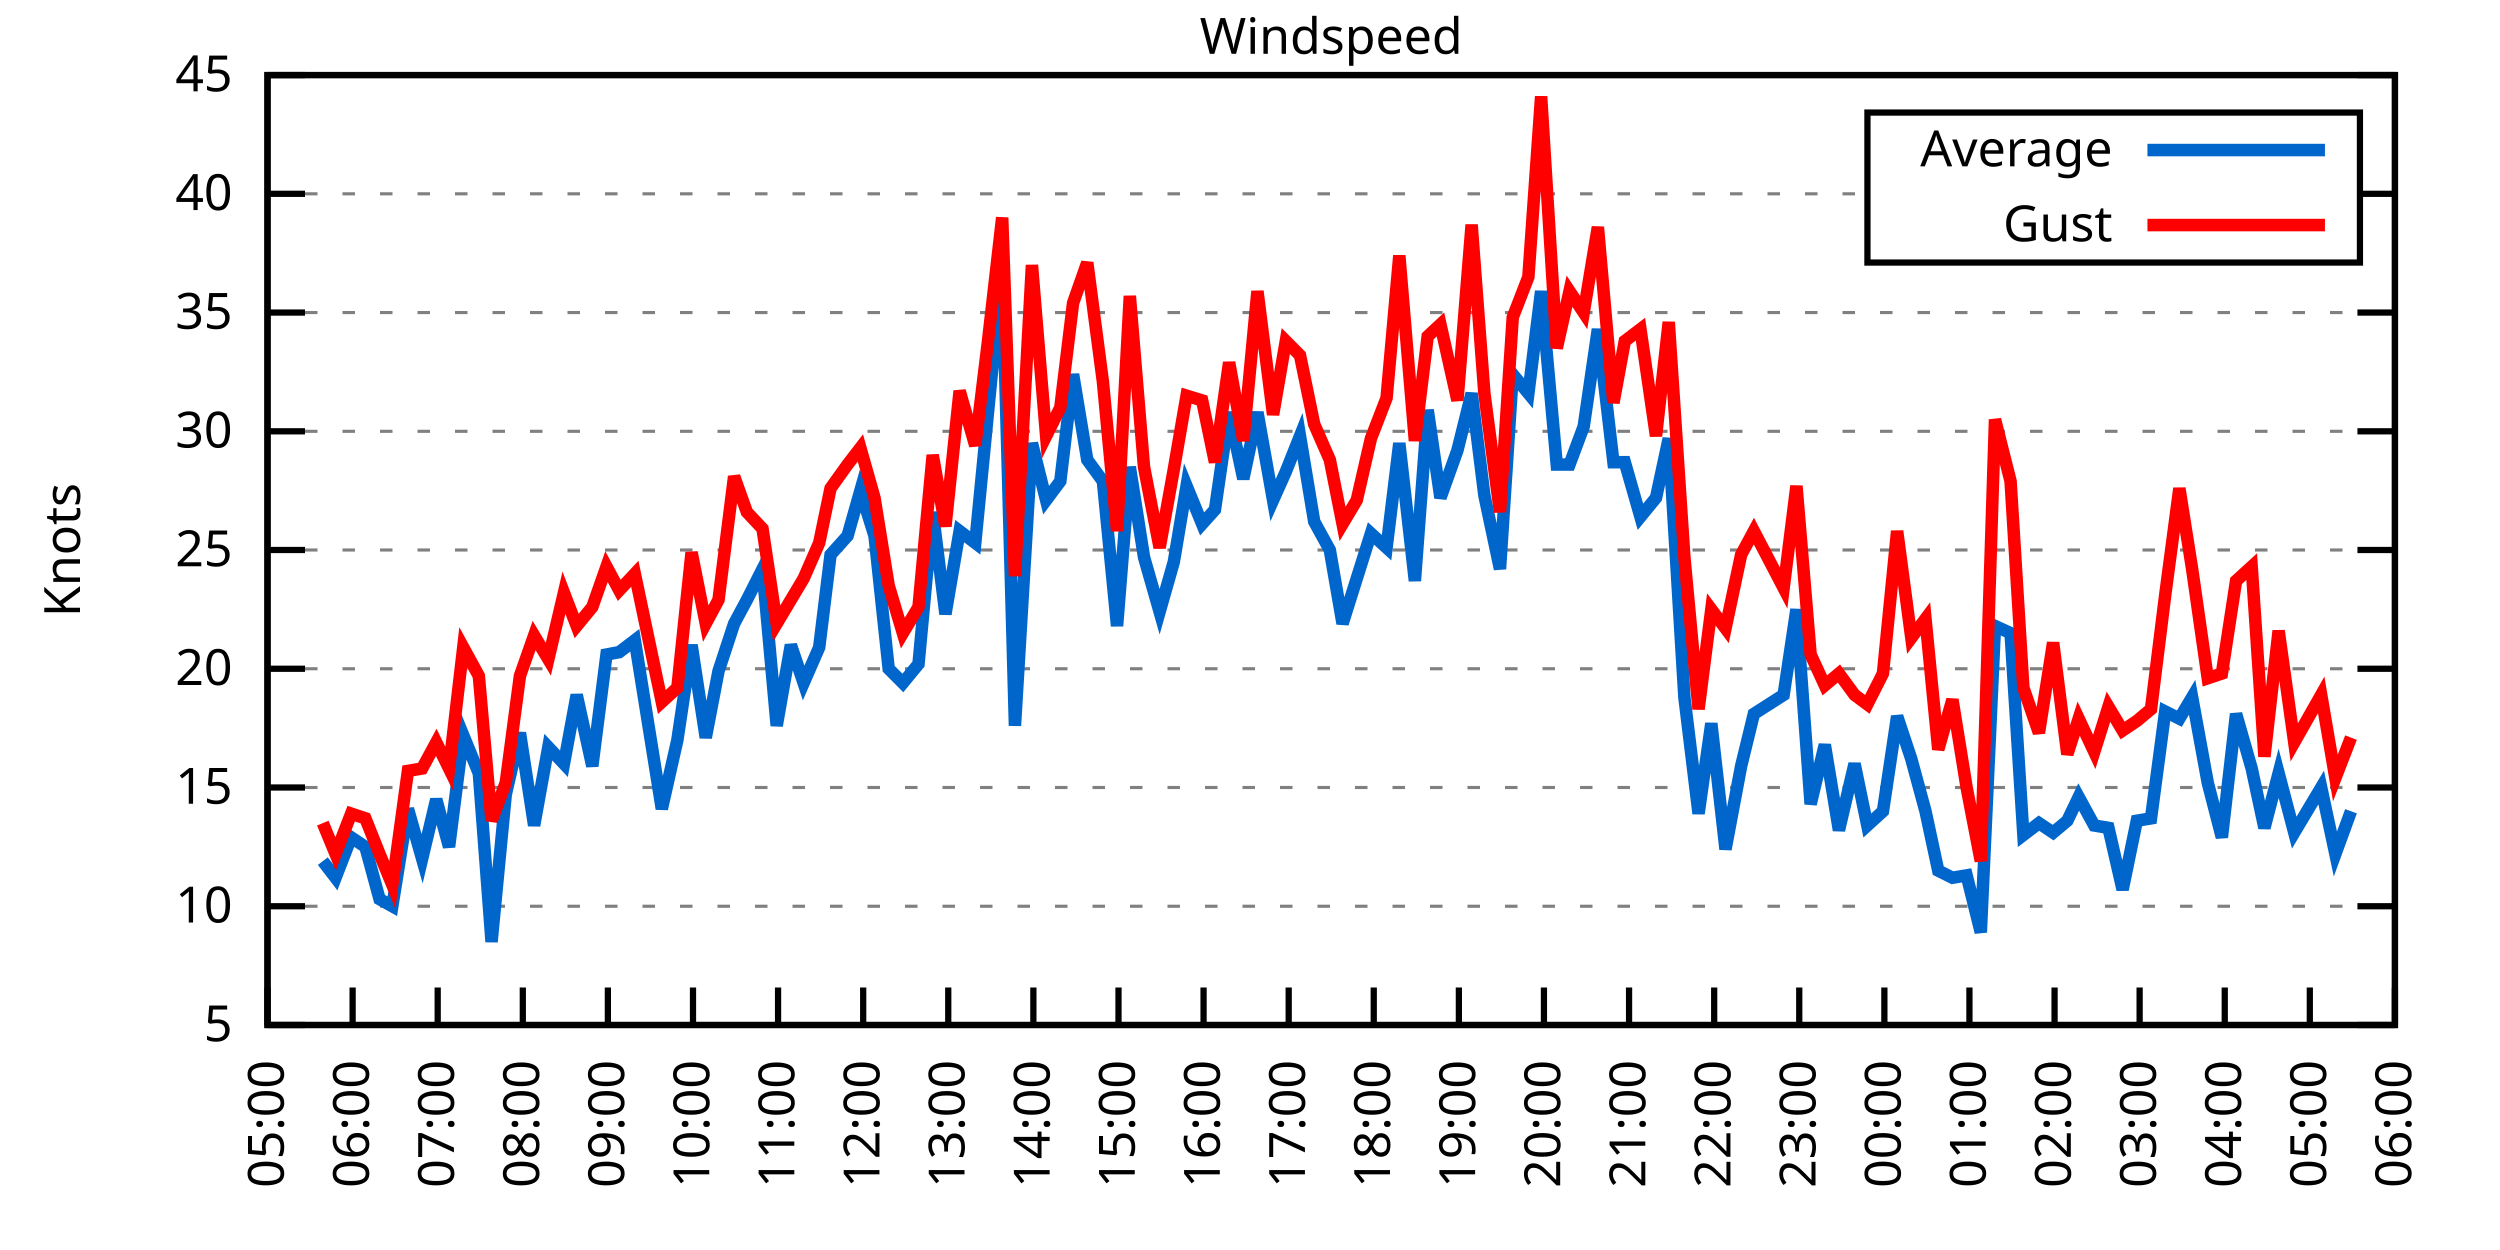
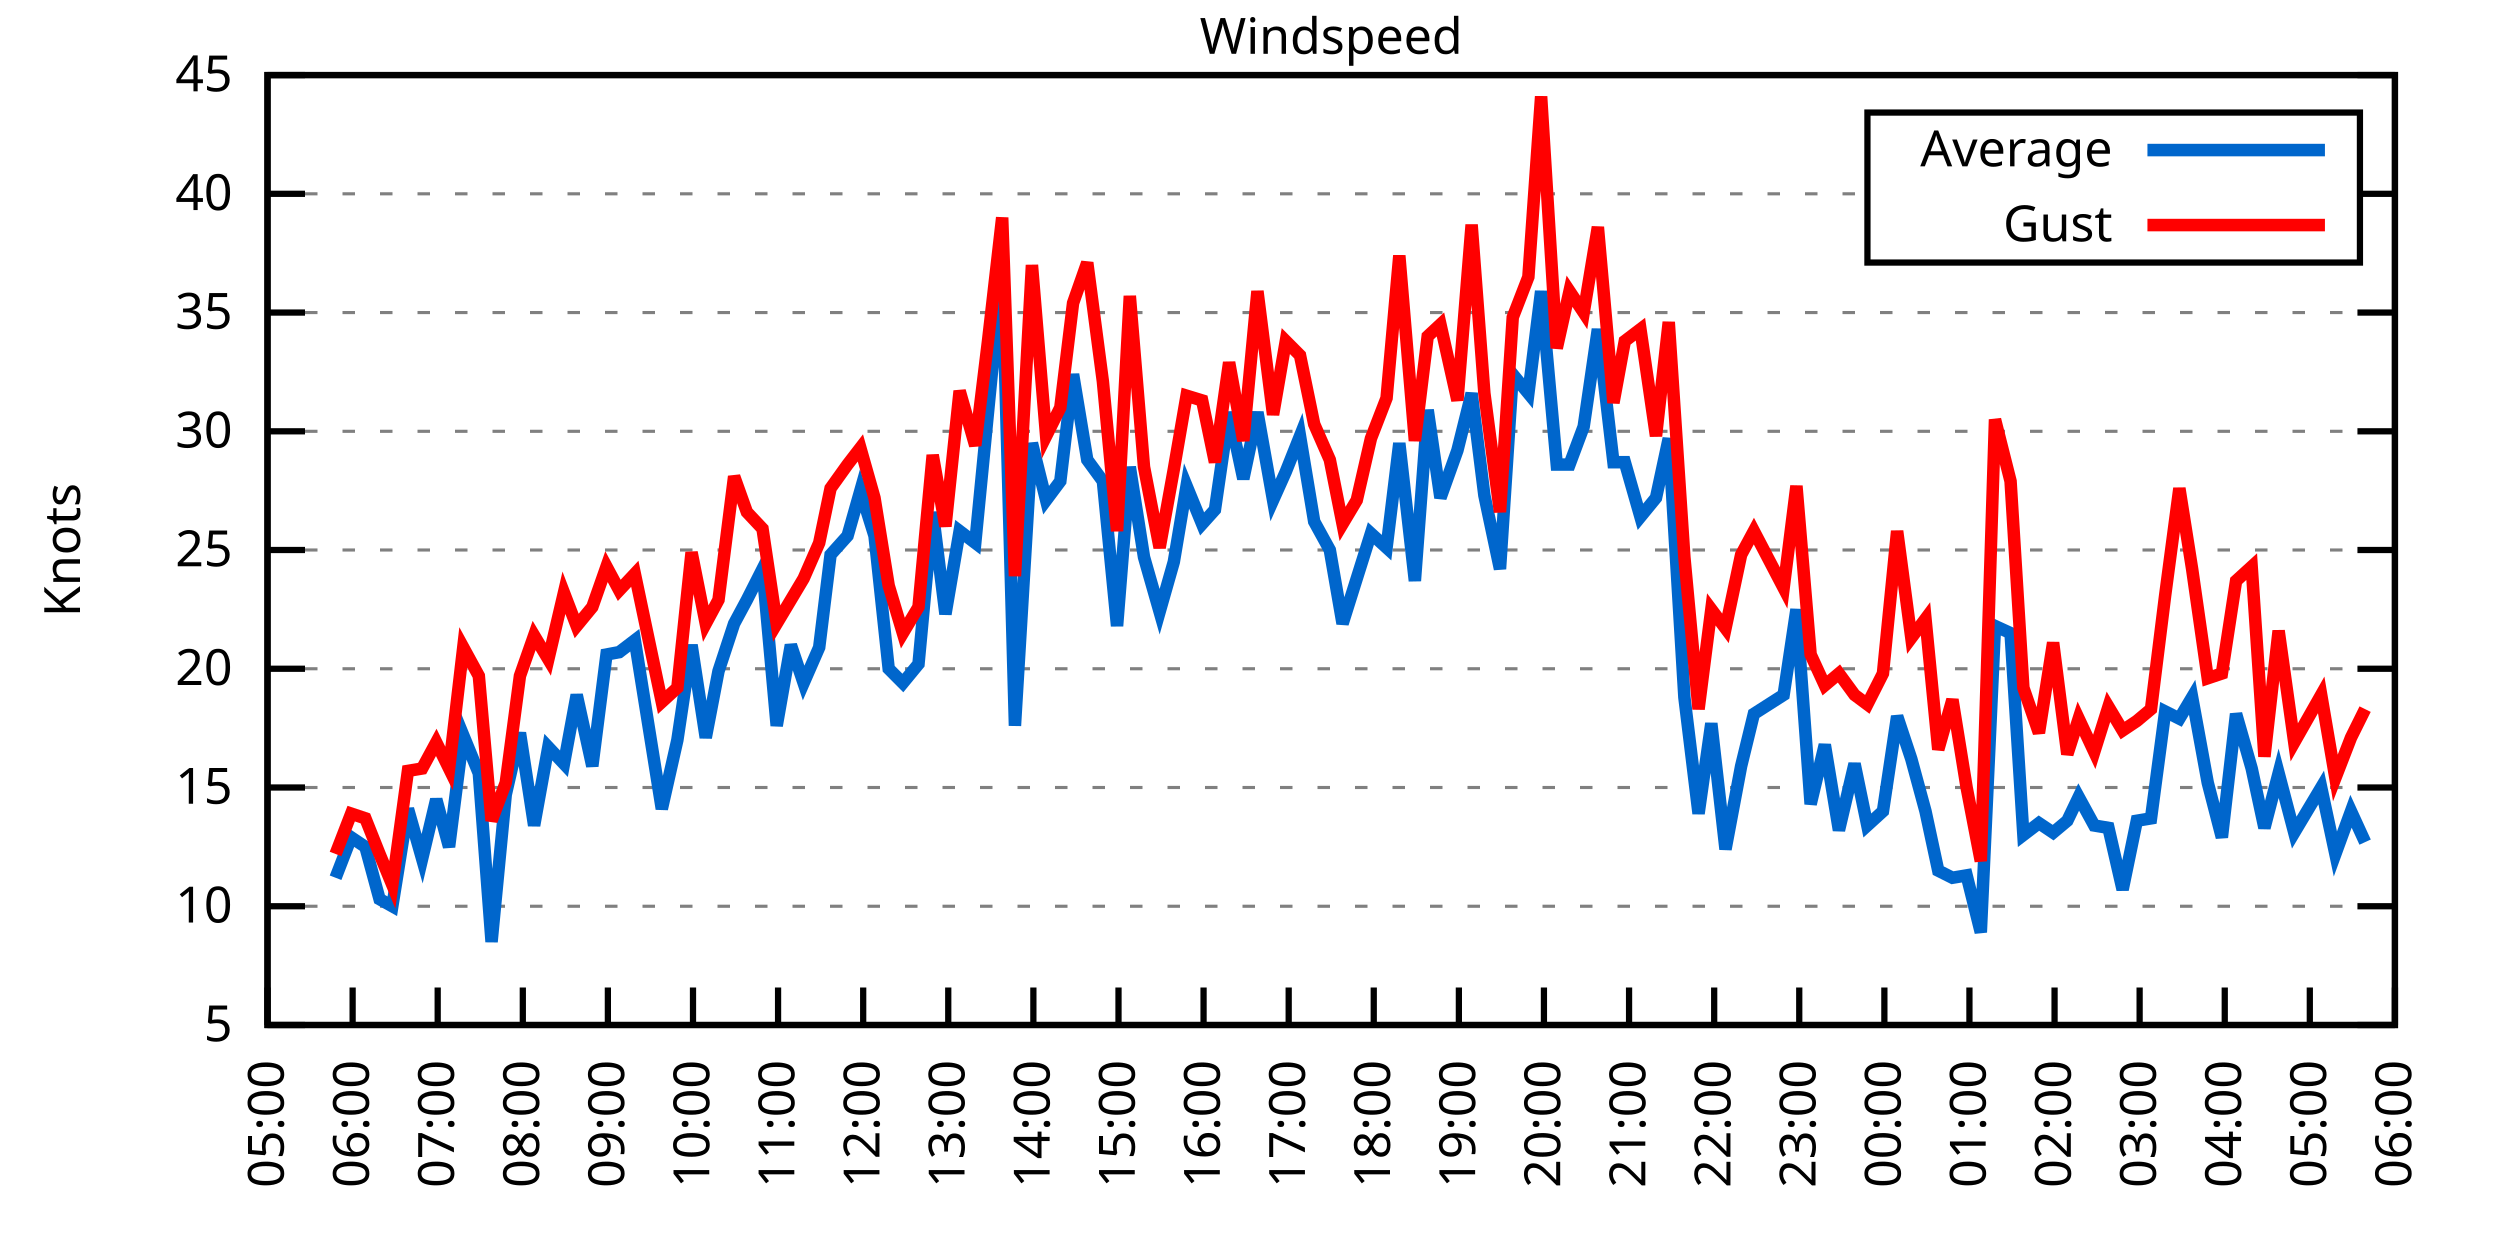
<svg xmlns="http://www.w3.org/2000/svg" xmlns:xlink="http://www.w3.org/1999/xlink" width="400" height="200" viewBox="0 0 400 200">
  <g id="gnuplot_canvas">
    <rect x="0" y="0" width="400" height="200" fill="none" />
    <defs>
      <circle id="gpDot" r="0.5" stroke-width="0.5" stroke="currentColor" />
      <path id="gpPt0" stroke-width="0.333" stroke="currentColor" d="M-1,0 h2 M0,-1 v2" />
      <path id="gpPt1" stroke-width="0.333" stroke="currentColor" d="M-1,-1 L1,1 M1,-1 L-1,1" />
      <path id="gpPt2" stroke-width="0.333" stroke="currentColor" d="M-1,0 L1,0 M0,-1 L0,1 M-1,-1 L1,1 M-1,1 L1,-1" />
      <rect id="gpPt3" stroke-width="0.333" stroke="currentColor" x="-1" y="-1" width="2" height="2" />
      <rect id="gpPt4" stroke-width="0.333" stroke="currentColor" fill="currentColor" x="-1" y="-1" width="2" height="2" />
      <circle id="gpPt5" stroke-width="0.333" stroke="currentColor" cx="0" cy="0" r="1" />
      <use xlink:href="#gpPt5" id="gpPt6" fill="currentColor" stroke="none" />
      <path id="gpPt7" stroke-width="0.333" stroke="currentColor" d="M0,-1.33 L-1.33,0.67 L1.33,0.67 z" />
      <use xlink:href="#gpPt7" id="gpPt8" fill="currentColor" stroke="none" />
      <use xlink:href="#gpPt7" id="gpPt9" stroke="currentColor" transform="rotate(180)" />
      <use xlink:href="#gpPt9" id="gpPt10" fill="currentColor" stroke="none" />
      <use xlink:href="#gpPt3" id="gpPt11" stroke="currentColor" transform="rotate(45)" />
      <use xlink:href="#gpPt11" id="gpPt12" fill="currentColor" stroke="none" />
      <path id="gpPt13" stroke-width="0.333" stroke="currentColor" d="M0,1.330 L1.265,0.411 L0.782,-1.067 L-0.782,-1.076 L-1.265,0.411 z" />
      <use xlink:href="#gpPt13" id="gpPt14" fill="currentColor" stroke="none" />
      <filter id="textbox" filterUnits="objectBoundingBox" x="0" y="0" height="1" width="1">
        <feFlood flood-color="white" flood-opacity="1" result="bgnd" />
        <feComposite in="SourceGraphic" in2="bgnd" operator="atop" />
      </filter>
      <filter id="greybox" filterUnits="objectBoundingBox" x="0" y="0" height="1" width="1">
        <feFlood flood-color="lightgrey" flood-opacity="1" result="grey" />
        <feComposite in="SourceGraphic" in2="grey" operator="atop" />
      </filter>
    </defs>
    <g fill="none" color="white" stroke="currentColor" stroke-width="1.00" stroke-linecap="butt" stroke-linejoin="miter">
</g>
    <g fill="none" color="black" stroke="currentColor" stroke-width="1.00" stroke-linecap="butt" stroke-linejoin="miter">
      <g stroke="none" shape-rendering="crispEdges">
        <polygon fill="rgb(255, 255, 255)" points="42.80,164.00 383.18,164.00 383.18,12.02 42.80,12.02 " />
      </g>
    </g>
    <g fill="none" color="black" stroke="currentColor" stroke-width="1.00" stroke-linecap="butt" stroke-linejoin="miter">
</g>
    <g fill="none" color="black" stroke="black" stroke-width="0.50" stroke-linecap="butt" stroke-linejoin="miter">
</g>
    <g fill="none" color="gray" stroke="currentColor" stroke-width="0.50" stroke-linecap="butt" stroke-linejoin="miter">
      <path stroke="gray" stroke-dasharray="2,4" class="gridline" d="M42.80,164.00 L383.19,164.00  " />
    </g>
    <g fill="none" color="gray" stroke="gray" stroke-width="1.00" stroke-linecap="butt" stroke-linejoin="miter">
</g>
    <g fill="none" color="black" stroke="currentColor" stroke-width="1.00" stroke-linecap="butt" stroke-linejoin="miter">
      <path stroke="black" d="M42.80,164.00 L48.80,164.00 M383.19,164.00 L377.19,164.00  " />
      <g transform="translate(37.20,166.60)" stroke="none" fill="black" font-family="Sans" font-size="8.00" text-anchor="end">
        <text>
          <tspan font-family="Sans"> 5</tspan>
        </text>
      </g>
    </g>
    <g fill="none" color="black" stroke="currentColor" stroke-width="1.00" stroke-linecap="butt" stroke-linejoin="miter">
</g>
    <g fill="none" color="black" stroke="black" stroke-width="0.50" stroke-linecap="butt" stroke-linejoin="miter">
</g>
    <g fill="none" color="gray" stroke="currentColor" stroke-width="0.50" stroke-linecap="butt" stroke-linejoin="miter">
      <path stroke="gray" stroke-dasharray="2,4" class="gridline" d="M42.80,145.00 L383.19,145.00  " />
    </g>
    <g fill="none" color="gray" stroke="gray" stroke-width="1.00" stroke-linecap="butt" stroke-linejoin="miter">
</g>
    <g fill="none" color="black" stroke="currentColor" stroke-width="1.00" stroke-linecap="butt" stroke-linejoin="miter">
      <path stroke="black" d="M42.80,145.00 L48.80,145.00 M383.19,145.00 L377.19,145.00  " />
      <g transform="translate(37.20,147.60)" stroke="none" fill="black" font-family="Sans" font-size="8.00" text-anchor="end">
        <text>
          <tspan font-family="Sans"> 10</tspan>
        </text>
      </g>
    </g>
    <g fill="none" color="black" stroke="currentColor" stroke-width="1.00" stroke-linecap="butt" stroke-linejoin="miter">
</g>
    <g fill="none" color="black" stroke="black" stroke-width="0.50" stroke-linecap="butt" stroke-linejoin="miter">
</g>
    <g fill="none" color="gray" stroke="currentColor" stroke-width="0.50" stroke-linecap="butt" stroke-linejoin="miter">
      <path stroke="gray" stroke-dasharray="2,4" class="gridline" d="M42.80,126.00 L383.19,126.00  " />
    </g>
    <g fill="none" color="gray" stroke="gray" stroke-width="1.00" stroke-linecap="butt" stroke-linejoin="miter">
</g>
    <g fill="none" color="black" stroke="currentColor" stroke-width="1.00" stroke-linecap="butt" stroke-linejoin="miter">
      <path stroke="black" d="M42.80,126.00 L48.80,126.00 M383.19,126.00 L377.19,126.00  " />
      <g transform="translate(37.20,128.60)" stroke="none" fill="black" font-family="Sans" font-size="8.00" text-anchor="end">
        <text>
          <tspan font-family="Sans"> 15</tspan>
        </text>
      </g>
    </g>
    <g fill="none" color="black" stroke="currentColor" stroke-width="1.00" stroke-linecap="butt" stroke-linejoin="miter">
</g>
    <g fill="none" color="black" stroke="black" stroke-width="0.50" stroke-linecap="butt" stroke-linejoin="miter">
</g>
    <g fill="none" color="gray" stroke="currentColor" stroke-width="0.50" stroke-linecap="butt" stroke-linejoin="miter">
      <path stroke="gray" stroke-dasharray="2,4" class="gridline" d="M42.80,107.00 L383.19,107.00  " />
    </g>
    <g fill="none" color="gray" stroke="gray" stroke-width="1.00" stroke-linecap="butt" stroke-linejoin="miter">
</g>
    <g fill="none" color="black" stroke="currentColor" stroke-width="1.00" stroke-linecap="butt" stroke-linejoin="miter">
      <path stroke="black" d="M42.80,107.00 L48.80,107.00 M383.19,107.00 L377.19,107.00  " />
      <g transform="translate(37.20,109.60)" stroke="none" fill="black" font-family="Sans" font-size="8.00" text-anchor="end">
        <text>
          <tspan font-family="Sans"> 20</tspan>
        </text>
      </g>
    </g>
    <g fill="none" color="black" stroke="currentColor" stroke-width="1.00" stroke-linecap="butt" stroke-linejoin="miter">
</g>
    <g fill="none" color="black" stroke="black" stroke-width="0.50" stroke-linecap="butt" stroke-linejoin="miter">
</g>
    <g fill="none" color="gray" stroke="currentColor" stroke-width="0.50" stroke-linecap="butt" stroke-linejoin="miter">
      <path stroke="gray" stroke-dasharray="2,4" class="gridline" d="M42.80,88.00 L383.19,88.00  " />
    </g>
    <g fill="none" color="gray" stroke="gray" stroke-width="1.00" stroke-linecap="butt" stroke-linejoin="miter">
</g>
    <g fill="none" color="black" stroke="currentColor" stroke-width="1.00" stroke-linecap="butt" stroke-linejoin="miter">
      <path stroke="black" d="M42.80,88.00 L48.80,88.00 M383.19,88.00 L377.19,88.00  " />
      <g transform="translate(37.20,90.60)" stroke="none" fill="black" font-family="Sans" font-size="8.00" text-anchor="end">
        <text>
          <tspan font-family="Sans"> 25</tspan>
        </text>
      </g>
    </g>
    <g fill="none" color="black" stroke="currentColor" stroke-width="1.00" stroke-linecap="butt" stroke-linejoin="miter">
</g>
    <g fill="none" color="black" stroke="black" stroke-width="0.50" stroke-linecap="butt" stroke-linejoin="miter">
</g>
    <g fill="none" color="gray" stroke="currentColor" stroke-width="0.50" stroke-linecap="butt" stroke-linejoin="miter">
      <path stroke="gray" stroke-dasharray="2,4" class="gridline" d="M42.80,69.01 L383.19,69.01  " />
    </g>
    <g fill="none" color="gray" stroke="gray" stroke-width="1.00" stroke-linecap="butt" stroke-linejoin="miter">
</g>
    <g fill="none" color="black" stroke="currentColor" stroke-width="1.00" stroke-linecap="butt" stroke-linejoin="miter">
      <path stroke="black" d="M42.80,69.01 L48.80,69.01 M383.19,69.01 L377.19,69.01  " />
      <g transform="translate(37.20,71.61)" stroke="none" fill="black" font-family="Sans" font-size="8.00" text-anchor="end">
        <text>
          <tspan font-family="Sans"> 30</tspan>
        </text>
      </g>
    </g>
    <g fill="none" color="black" stroke="currentColor" stroke-width="1.00" stroke-linecap="butt" stroke-linejoin="miter">
</g>
    <g fill="none" color="black" stroke="black" stroke-width="0.50" stroke-linecap="butt" stroke-linejoin="miter">
</g>
    <g fill="none" color="gray" stroke="currentColor" stroke-width="0.50" stroke-linecap="butt" stroke-linejoin="miter">
      <path stroke="gray" stroke-dasharray="2,4" class="gridline" d="M42.80,50.01 L383.19,50.01  " />
    </g>
    <g fill="none" color="gray" stroke="gray" stroke-width="1.00" stroke-linecap="butt" stroke-linejoin="miter">
</g>
    <g fill="none" color="black" stroke="currentColor" stroke-width="1.00" stroke-linecap="butt" stroke-linejoin="miter">
      <path stroke="black" d="M42.80,50.01 L48.80,50.01 M383.19,50.01 L377.19,50.01  " />
      <g transform="translate(37.20,52.61)" stroke="none" fill="black" font-family="Sans" font-size="8.00" text-anchor="end">
        <text>
          <tspan font-family="Sans"> 35</tspan>
        </text>
      </g>
    </g>
    <g fill="none" color="black" stroke="currentColor" stroke-width="1.00" stroke-linecap="butt" stroke-linejoin="miter">
</g>
    <g fill="none" color="black" stroke="black" stroke-width="0.50" stroke-linecap="butt" stroke-linejoin="miter">
</g>
    <g fill="none" color="gray" stroke="currentColor" stroke-width="0.50" stroke-linecap="butt" stroke-linejoin="miter">
      <path stroke="gray" stroke-dasharray="2,4" class="gridline" d="M42.80,31.01 L298.79,31.01 M377.59,31.01 L383.19,31.01  " />
    </g>
    <g fill="none" color="gray" stroke="gray" stroke-width="1.00" stroke-linecap="butt" stroke-linejoin="miter">
</g>
    <g fill="none" color="black" stroke="currentColor" stroke-width="1.00" stroke-linecap="butt" stroke-linejoin="miter">
      <path stroke="black" d="M42.80,31.01 L48.80,31.01 M383.19,31.01 L377.19,31.01  " />
      <g transform="translate(37.20,33.61)" stroke="none" fill="black" font-family="Sans" font-size="8.00" text-anchor="end">
        <text>
          <tspan font-family="Sans"> 40</tspan>
        </text>
      </g>
    </g>
    <g fill="none" color="black" stroke="currentColor" stroke-width="1.00" stroke-linecap="butt" stroke-linejoin="miter">
</g>
    <g fill="none" color="black" stroke="black" stroke-width="0.50" stroke-linecap="butt" stroke-linejoin="miter">
</g>
    <g fill="none" color="gray" stroke="currentColor" stroke-width="0.50" stroke-linecap="butt" stroke-linejoin="miter">
      <path stroke="gray" stroke-dasharray="2,4" class="gridline" d="M42.80,12.01 L383.19,12.01  " />
    </g>
    <g fill="none" color="gray" stroke="gray" stroke-width="1.00" stroke-linecap="butt" stroke-linejoin="miter">
</g>
    <g fill="none" color="black" stroke="currentColor" stroke-width="1.00" stroke-linecap="butt" stroke-linejoin="miter">
      <path stroke="black" d="M42.80,12.01 L48.80,12.01 M383.19,12.01 L377.19,12.01  " />
      <g transform="translate(37.20,14.61)" stroke="none" fill="black" font-family="Sans" font-size="8.00" text-anchor="end">
        <text>
          <tspan font-family="Sans"> 45</tspan>
        </text>
      </g>
    </g>
    <g fill="none" color="black" stroke="currentColor" stroke-width="1.00" stroke-linecap="butt" stroke-linejoin="miter">
      <path stroke="black" d="M42.80,164.00 L42.80,158.00  " />
      <g transform="translate(45.40,169.60) rotate(270.00)" stroke="none" fill="black" font-family="Sans" font-size="8.00" text-anchor="end">
        <text>
          <tspan font-family="Sans">05:00</tspan>
        </text>
      </g>
    </g>
    <g fill="none" color="black" stroke="currentColor" stroke-width="1.00" stroke-linecap="butt" stroke-linejoin="miter">
      <path stroke="black" d="M56.42,164.00 L56.42,158.00  " />
      <g transform="translate(59.02,169.60) rotate(270.00)" stroke="none" fill="black" font-family="Sans" font-size="8.00" text-anchor="end">
        <text>
          <tspan font-family="Sans">06:00</tspan>
        </text>
      </g>
    </g>
    <g fill="none" color="black" stroke="currentColor" stroke-width="1.00" stroke-linecap="butt" stroke-linejoin="miter">
      <path stroke="black" d="M70.03,164.00 L70.03,158.00  " />
      <g transform="translate(72.63,169.60) rotate(270.00)" stroke="none" fill="black" font-family="Sans" font-size="8.00" text-anchor="end">
        <text>
          <tspan font-family="Sans">07:00</tspan>
        </text>
      </g>
    </g>
    <g fill="none" color="black" stroke="currentColor" stroke-width="1.00" stroke-linecap="butt" stroke-linejoin="miter">
      <path stroke="black" d="M83.65,164.00 L83.65,158.00  " />
      <g transform="translate(86.25,169.60) rotate(270.00)" stroke="none" fill="black" font-family="Sans" font-size="8.00" text-anchor="end">
        <text>
          <tspan font-family="Sans">08:00</tspan>
        </text>
      </g>
    </g>
    <g fill="none" color="black" stroke="currentColor" stroke-width="1.00" stroke-linecap="butt" stroke-linejoin="miter">
      <path stroke="black" d="M97.26,164.00 L97.26,158.00  " />
      <g transform="translate(99.86,169.60) rotate(270.00)" stroke="none" fill="black" font-family="Sans" font-size="8.00" text-anchor="end">
        <text>
          <tspan font-family="Sans">09:00</tspan>
        </text>
      </g>
    </g>
    <g fill="none" color="black" stroke="currentColor" stroke-width="1.00" stroke-linecap="butt" stroke-linejoin="miter">
      <path stroke="black" d="M110.88,164.00 L110.88,158.00  " />
      <g transform="translate(113.48,169.60) rotate(270.00)" stroke="none" fill="black" font-family="Sans" font-size="8.00" text-anchor="end">
        <text>
          <tspan font-family="Sans">10:00</tspan>
        </text>
      </g>
    </g>
    <g fill="none" color="black" stroke="currentColor" stroke-width="1.00" stroke-linecap="butt" stroke-linejoin="miter">
      <path stroke="black" d="M124.49,164.00 L124.49,158.00  " />
      <g transform="translate(127.09,169.60) rotate(270.00)" stroke="none" fill="black" font-family="Sans" font-size="8.00" text-anchor="end">
        <text>
          <tspan font-family="Sans">11:00</tspan>
        </text>
      </g>
    </g>
    <g fill="none" color="black" stroke="currentColor" stroke-width="1.00" stroke-linecap="butt" stroke-linejoin="miter">
      <path stroke="black" d="M138.11,164.00 L138.11,158.00  " />
      <g transform="translate(140.71,169.60) rotate(270.00)" stroke="none" fill="black" font-family="Sans" font-size="8.00" text-anchor="end">
        <text>
          <tspan font-family="Sans">12:00</tspan>
        </text>
      </g>
    </g>
    <g fill="none" color="black" stroke="currentColor" stroke-width="1.00" stroke-linecap="butt" stroke-linejoin="miter">
      <path stroke="black" d="M151.72,164.00 L151.72,158.00  " />
      <g transform="translate(154.32,169.60) rotate(270.00)" stroke="none" fill="black" font-family="Sans" font-size="8.00" text-anchor="end">
        <text>
          <tspan font-family="Sans">13:00</tspan>
        </text>
      </g>
    </g>
    <g fill="none" color="black" stroke="currentColor" stroke-width="1.00" stroke-linecap="butt" stroke-linejoin="miter">
      <path stroke="black" d="M165.34,164.00 L165.34,158.00  " />
      <g transform="translate(167.94,169.60) rotate(270.00)" stroke="none" fill="black" font-family="Sans" font-size="8.00" text-anchor="end">
        <text>
          <tspan font-family="Sans">14:00</tspan>
        </text>
      </g>
    </g>
    <g fill="none" color="black" stroke="currentColor" stroke-width="1.00" stroke-linecap="butt" stroke-linejoin="miter">
      <path stroke="black" d="M178.96,164.00 L178.96,158.00  " />
      <g transform="translate(181.56,169.60) rotate(270.00)" stroke="none" fill="black" font-family="Sans" font-size="8.00" text-anchor="end">
        <text>
          <tspan font-family="Sans">15:00</tspan>
        </text>
      </g>
    </g>
    <g fill="none" color="black" stroke="currentColor" stroke-width="1.00" stroke-linecap="butt" stroke-linejoin="miter">
      <path stroke="black" d="M192.57,164.00 L192.57,158.00  " />
      <g transform="translate(195.17,169.60) rotate(270.00)" stroke="none" fill="black" font-family="Sans" font-size="8.00" text-anchor="end">
        <text>
          <tspan font-family="Sans">16:00</tspan>
        </text>
      </g>
    </g>
    <g fill="none" color="black" stroke="currentColor" stroke-width="1.00" stroke-linecap="butt" stroke-linejoin="miter">
      <path stroke="black" d="M206.19,164.00 L206.19,158.00  " />
      <g transform="translate(208.79,169.60) rotate(270.00)" stroke="none" fill="black" font-family="Sans" font-size="8.00" text-anchor="end">
        <text>
          <tspan font-family="Sans">17:00</tspan>
        </text>
      </g>
    </g>
    <g fill="none" color="black" stroke="currentColor" stroke-width="1.00" stroke-linecap="butt" stroke-linejoin="miter">
      <path stroke="black" d="M219.80,164.00 L219.80,158.00  " />
      <g transform="translate(222.40,169.60) rotate(270.00)" stroke="none" fill="black" font-family="Sans" font-size="8.00" text-anchor="end">
        <text>
          <tspan font-family="Sans">18:00</tspan>
        </text>
      </g>
    </g>
    <g fill="none" color="black" stroke="currentColor" stroke-width="1.00" stroke-linecap="butt" stroke-linejoin="miter">
      <path stroke="black" d="M233.42,164.00 L233.42,158.00  " />
      <g transform="translate(236.02,169.60) rotate(270.00)" stroke="none" fill="black" font-family="Sans" font-size="8.00" text-anchor="end">
        <text>
          <tspan font-family="Sans">19:00</tspan>
        </text>
      </g>
    </g>
    <g fill="none" color="black" stroke="currentColor" stroke-width="1.00" stroke-linecap="butt" stroke-linejoin="miter">
      <path stroke="black" d="M247.03,164.00 L247.03,158.00  " />
      <g transform="translate(249.63,169.60) rotate(270.00)" stroke="none" fill="black" font-family="Sans" font-size="8.00" text-anchor="end">
        <text>
          <tspan font-family="Sans">20:00</tspan>
        </text>
      </g>
    </g>
    <g fill="none" color="black" stroke="currentColor" stroke-width="1.00" stroke-linecap="butt" stroke-linejoin="miter">
      <path stroke="black" d="M260.65,164.00 L260.65,158.00  " />
      <g transform="translate(263.25,169.60) rotate(270.00)" stroke="none" fill="black" font-family="Sans" font-size="8.00" text-anchor="end">
        <text>
          <tspan font-family="Sans">21:00</tspan>
        </text>
      </g>
    </g>
    <g fill="none" color="black" stroke="currentColor" stroke-width="1.00" stroke-linecap="butt" stroke-linejoin="miter">
      <path stroke="black" d="M274.27,164.00 L274.27,158.00  " />
      <g transform="translate(276.87,169.60) rotate(270.00)" stroke="none" fill="black" font-family="Sans" font-size="8.00" text-anchor="end">
        <text>
          <tspan font-family="Sans">22:00</tspan>
        </text>
      </g>
    </g>
    <g fill="none" color="black" stroke="currentColor" stroke-width="1.00" stroke-linecap="butt" stroke-linejoin="miter">
      <path stroke="black" d="M287.88,164.00 L287.88,158.00  " />
      <g transform="translate(290.48,169.60) rotate(270.00)" stroke="none" fill="black" font-family="Sans" font-size="8.00" text-anchor="end">
        <text>
          <tspan font-family="Sans">23:00</tspan>
        </text>
      </g>
    </g>
    <g fill="none" color="black" stroke="currentColor" stroke-width="1.00" stroke-linecap="butt" stroke-linejoin="miter">
      <path stroke="black" d="M301.50,164.00 L301.50,158.00  " />
      <g transform="translate(304.10,169.60) rotate(270.00)" stroke="none" fill="black" font-family="Sans" font-size="8.00" text-anchor="end">
        <text>
          <tspan font-family="Sans">00:00</tspan>
        </text>
      </g>
    </g>
    <g fill="none" color="black" stroke="currentColor" stroke-width="1.00" stroke-linecap="butt" stroke-linejoin="miter">
      <path stroke="black" d="M315.11,164.00 L315.11,158.00  " />
      <g transform="translate(317.71,169.60) rotate(270.00)" stroke="none" fill="black" font-family="Sans" font-size="8.00" text-anchor="end">
        <text>
          <tspan font-family="Sans">01:00</tspan>
        </text>
      </g>
    </g>
    <g fill="none" color="black" stroke="currentColor" stroke-width="1.00" stroke-linecap="butt" stroke-linejoin="miter">
      <path stroke="black" d="M328.73,164.00 L328.73,158.00  " />
      <g transform="translate(331.33,169.60) rotate(270.00)" stroke="none" fill="black" font-family="Sans" font-size="8.00" text-anchor="end">
        <text>
          <tspan font-family="Sans">02:00</tspan>
        </text>
      </g>
    </g>
    <g fill="none" color="black" stroke="currentColor" stroke-width="1.00" stroke-linecap="butt" stroke-linejoin="miter">
      <path stroke="black" d="M342.34,164.00 L342.34,158.00  " />
      <g transform="translate(344.94,169.60) rotate(270.00)" stroke="none" fill="black" font-family="Sans" font-size="8.00" text-anchor="end">
        <text>
          <tspan font-family="Sans">03:00</tspan>
        </text>
      </g>
    </g>
    <g fill="none" color="black" stroke="currentColor" stroke-width="1.00" stroke-linecap="butt" stroke-linejoin="miter">
      <path stroke="black" d="M355.96,164.00 L355.96,158.00  " />
      <g transform="translate(358.56,169.60) rotate(270.00)" stroke="none" fill="black" font-family="Sans" font-size="8.00" text-anchor="end">
        <text>
          <tspan font-family="Sans">04:00</tspan>
        </text>
      </g>
    </g>
    <g fill="none" color="black" stroke="currentColor" stroke-width="1.00" stroke-linecap="butt" stroke-linejoin="miter">
      <path stroke="black" d="M369.57,164.00 L369.57,158.00  " />
      <g transform="translate(372.17,169.60) rotate(270.00)" stroke="none" fill="black" font-family="Sans" font-size="8.00" text-anchor="end">
        <text>
          <tspan font-family="Sans">05:00</tspan>
        </text>
      </g>
    </g>
    <g fill="none" color="black" stroke="currentColor" stroke-width="1.00" stroke-linecap="butt" stroke-linejoin="miter">
      <path stroke="black" d="M383.19,164.00 L383.19,158.00  " />
      <g transform="translate(385.79,169.60) rotate(270.00)" stroke="none" fill="black" font-family="Sans" font-size="8.00" text-anchor="end">
        <text>
          <tspan font-family="Sans">06:00</tspan>
        </text>
      </g>
    </g>
    <g fill="none" color="black" stroke="currentColor" stroke-width="1.00" stroke-linecap="butt" stroke-linejoin="miter">
</g>
    <g fill="none" color="black" stroke="currentColor" stroke-width="1.00" stroke-linecap="butt" stroke-linejoin="miter">
      <path stroke="black" d="M42.80,12.01 L42.80,164.00 L383.19,164.00 L383.19,12.01 L42.80,12.01 Z  " />
    </g>
    <g fill="none" color="black" stroke="currentColor" stroke-width="1.00" stroke-linecap="butt" stroke-linejoin="miter">
</g>
    <g fill="none" color="black" stroke="currentColor" stroke-width="1.00" stroke-linecap="butt" stroke-linejoin="miter">
      <path stroke="black" d="M298.79,42.01 L298.79,18.01 L377.59,18.01 L377.59,42.01 L298.79,42.01 Z  " />
    </g>
    <g id="Windspeed_plot_1">
      <g fill="none" color="white" stroke="black" stroke-width="2.00" stroke-linecap="butt" stroke-linejoin="miter">
</g>
      <g fill="none" color="black" stroke="currentColor" stroke-width="2.00" stroke-linecap="butt" stroke-linejoin="miter">
        <g transform="translate(337.99,26.61)" stroke="none" fill="black" font-family="Sans" font-size="8.00" text-anchor="end">
          <text>
            <tspan font-family="Sans">Average</tspan>
          </text>
        </g>
      </g>
      <g fill="none" color="black" stroke="currentColor" stroke-width="2.00" stroke-linecap="butt" stroke-linejoin="miter">
-         <path stroke="rgb(  0, 102, 204)" d="M343.59,24.01 L371.99,24.01 M51.65,137.78 L53.69,140.44 L56.19,133.98 L58.46,135.50 L60.73,143.86 L62.77,145.00   L65.27,129.42 L67.54,137.40 L69.80,127.90 L71.85,135.50 L74.12,117.64 L76.61,123.72 L78.65,150.70 L80.92,127.14   L83.19,117.26 L85.46,132.08 L87.73,119.54 L90.23,122.20 L92.27,111.18 L94.77,122.58 L97.04,104.72 L99.08,104.34   L101.57,102.44 L105.89,129.42 L108.38,118.40 L110.65,103.20 L112.92,118.02 L114.96,107.38 L117.46,99.78 L119.50,95.98   L122.00,91.04 L124.27,116.12 L126.54,103.20 L128.58,109.28 L131.07,103.58 L132.89,88.76 L135.61,85.73 L137.66,78.51   L139.92,85.73 L142.19,107.00 L144.46,109.28 L146.96,106.24 L149.23,81.93 L151.27,98.26 L153.54,84.97 L156.04,86.87   L158.08,65.97 L160.35,42.79 L162.39,116.12 L165.11,70.91 L167.38,80.03 L169.65,76.99 L171.69,59.89 L173.96,73.57   L176.46,76.99 L178.73,100.16 L180.77,74.71 L183.04,89.14 L185.54,97.88 L187.81,89.90 L189.85,77.75 L192.34,83.83   L194.39,81.55 L196.66,65.97 L198.93,76.61 L201.19,65.97 L203.69,80.03 L205.73,75.47 L208.00,69.77 L210.27,83.45   L212.77,88.00 L214.81,99.78 L217.08,92.56 L219.35,85.35 L221.85,87.63 L223.89,70.91 L226.38,92.94 L228.43,65.59   L230.47,79.65 L233.19,72.05 L235.46,62.93 L237.50,79.27 L240.00,91.04 L242.04,59.89 L244.54,62.93 L246.58,46.59   L249.08,74.33 L251.12,74.33 L253.39,68.25 L255.66,52.67 L258.15,73.95 L259.97,73.95 L262.47,82.69 L264.96,79.65   L267.00,70.15 L269.50,111.56 L271.77,130.18 L273.81,115.74 L276.08,135.88 L278.58,122.58 L280.62,114.22 L285.38,111.18   L287.43,97.50 L289.70,128.66 L291.97,119.16 L294.23,132.84 L296.73,122.20 L298.77,132.08 L301.27,129.80 L303.54,114.60   L305.81,121.44 L308.08,129.80 L310.12,139.30 L312.39,140.44 L314.66,140.06 L316.93,149.18 L319.20,100.16 L321.69,101.30   L323.74,133.60 L326.23,131.70 L328.50,133.22 L330.77,131.32 L332.59,127.52 L335.08,132.08 L337.35,132.46 L339.62,142.34   L341.89,131.32 L344.16,130.94 L346.43,113.84 L348.70,114.98 L350.74,111.56 L353.24,125.24 L355.50,133.98 L357.77,114.22   L360.27,122.96 L362.31,132.46 L364.58,123.72 L367.08,133.22 L371.39,126.00 L373.66,136.64 L376.16,129.80  " />
+         <path stroke="rgb(  0, 102, 204)" d="M343.59,24.01 L371.99,24.01 M53.69,140.44 L56.19,133.98 L58.46,135.50 L60.73,143.86 L62.77,145.00 L65.27,129.42   L67.54,137.40 L69.80,127.90 L71.85,135.50 L74.12,117.64 L76.61,123.72 L78.65,150.70 L80.92,127.14 L83.19,117.26   L85.46,132.08 L87.73,119.54 L90.23,122.20 L92.27,111.18 L94.77,122.58 L97.04,104.72 L99.08,104.34 L101.57,102.44   L105.89,129.42 L108.38,118.40 L110.65,103.20 L112.92,118.02 L114.96,107.38 L117.46,99.78 L119.50,95.98 L122.00,91.04   L124.27,116.12 L126.54,103.20 L128.58,109.28 L131.07,103.58 L132.89,88.76 L135.61,85.73 L137.66,78.51 L139.92,85.73   L142.19,107.00 L144.46,109.28 L146.96,106.24 L149.23,81.93 L151.27,98.26 L153.54,84.97 L156.04,86.87 L158.08,65.97   L160.35,42.79 L162.39,116.12 L165.11,70.91 L167.38,80.03 L169.65,76.99 L171.69,59.89 L173.96,73.57 L176.46,76.99   L178.73,100.16 L180.77,74.71 L183.04,89.14 L185.54,97.88 L187.81,89.90 L189.85,77.75 L192.34,83.83 L194.39,81.55   L196.66,65.97 L198.93,76.61 L201.19,65.97 L203.69,80.03 L205.73,75.47 L208.00,69.77 L210.27,83.45 L212.77,88.00   L214.81,99.78 L217.08,92.56 L219.35,85.35 L221.85,87.63 L223.89,70.91 L226.38,92.94 L228.43,65.59 L230.47,79.65   L233.19,72.05 L235.46,62.93 L237.50,79.27 L240.00,91.04 L242.04,59.89 L244.54,62.93 L246.58,46.59 L249.08,74.33   L251.12,74.33 L253.39,68.25 L255.66,52.67 L258.15,73.95 L259.97,73.95 L262.47,82.69 L264.96,79.65 L267.00,70.15   L269.50,111.56 L271.77,130.18 L273.81,115.74 L276.08,135.88 L278.58,122.58 L280.62,114.22 L285.38,111.18 L287.43,97.50   L289.70,128.66 L291.97,119.16 L294.23,132.84 L296.73,122.20 L298.77,132.08 L301.27,129.80 L303.54,114.60 L305.81,121.44   L308.08,129.80 L310.12,139.30 L312.39,140.44 L314.66,140.06 L316.93,149.18 L319.20,100.16 L321.69,101.30 L323.74,133.60   L326.23,131.70 L328.50,133.22 L330.77,131.32 L332.59,127.52 L335.08,132.08 L337.35,132.46 L339.62,142.34 L341.89,131.32   L344.16,130.94 L346.43,113.84 L348.70,114.98 L350.74,111.56 L353.24,125.24 L355.50,133.98 L357.77,114.22 L360.27,122.96   L362.31,132.46 L364.58,123.72 L367.08,133.22 L371.39,126.00 L373.66,136.64 L376.16,129.80 L378.42,134.74  " />
      </g>
    </g>
    <g id="Windspeed_plot_2">
      <g fill="none" color="black" stroke="currentColor" stroke-width="2.00" stroke-linecap="butt" stroke-linejoin="miter">
        <g transform="translate(337.99,38.61)" stroke="none" fill="black" font-family="Sans" font-size="8.00" text-anchor="end">
          <text>
            <tspan font-family="Sans">Gust</tspan>
          </text>
        </g>
      </g>
      <g fill="none" color="black" stroke="currentColor" stroke-width="2.00" stroke-linecap="butt" stroke-linejoin="miter">
-         <path stroke="rgb(255,   0,   0)" d="M343.59,36.01 L371.99,36.01 M51.65,131.70 L53.69,136.64 L56.19,130.18 L58.46,130.94 L60.73,136.64 L62.77,141.58   L65.27,123.34 L67.54,122.96 L69.80,118.78 L71.85,122.96 L74.12,103.58 L76.61,108.14 L78.65,131.32 L80.92,125.24   L83.19,108.14 L85.46,101.68 L87.73,105.48 L90.23,94.84 L92.27,100.16 L94.77,97.12 L97.04,90.66 L99.08,94.46   L101.57,91.80 L105.89,112.32 L108.38,110.04 L110.65,88.38 L112.92,99.78 L114.96,95.98 L117.46,76.23 L119.50,81.93   L122.00,84.59 L124.27,99.78 L126.54,95.98 L128.58,92.56 L131.07,86.87 L132.89,78.13 L135.61,74.33 L137.66,71.67   L139.92,79.65 L142.19,93.70 L144.46,101.30 L146.96,97.12 L149.23,72.81 L151.27,84.21 L153.54,62.55 L156.04,71.29   L158.08,54.57 L160.35,34.81 L162.39,92.18 L165.11,42.41 L167.38,69.77 L169.65,65.21 L171.69,48.49 L173.96,42.03   L176.46,61.03 L178.73,84.97 L180.77,47.35 L183.04,74.71 L185.54,87.63 L187.81,75.09 L189.85,63.31 L192.34,64.07   L194.39,73.95 L196.66,57.99 L198.93,70.53 L201.19,46.59 L203.69,66.35 L205.73,54.57 L208.00,56.85 L210.27,67.87   L212.77,73.57 L214.81,83.83 L217.08,80.03 L219.35,70.15 L221.85,63.69 L223.89,40.89 L226.38,70.53 L228.43,53.81   L230.47,51.91 L233.19,64.07 L235.46,35.95 L237.50,62.93 L240.00,81.93 L242.04,50.77 L244.54,44.31 L246.58,15.43   L249.08,55.71 L251.12,46.59 L253.39,50.01 L255.66,36.33 L258.15,64.45 L259.97,54.57 L262.47,52.67 L264.96,69.77   L267.00,51.53 L269.50,89.14 L271.77,113.46 L273.81,97.50 L276.08,100.54 L278.58,88.76 L280.62,84.97 L285.38,94.08   L287.43,77.75 L289.70,104.72 L291.97,109.66 L294.23,107.76 L296.73,111.18 L298.77,112.70 L301.27,107.76 L303.54,84.97   L305.81,102.06 L308.08,99.02 L310.12,119.92 L312.39,111.94 L314.66,126.00 L316.93,137.78 L319.20,67.11 L321.69,76.99   L323.74,110.04 L326.23,117.26 L328.50,102.82 L330.77,120.68 L332.59,114.98 L335.08,120.30 L337.35,113.08 L339.62,116.88   L341.89,115.36 L344.16,113.46 L346.43,95.22 L348.70,78.13 L350.74,91.04 L353.24,108.52 L355.50,107.76 L357.77,92.94   L360.27,90.66 L362.31,121.06 L364.58,100.92 L367.08,118.78 L371.39,111.18 L373.66,124.48 L376.16,118.02  " />
+         <path stroke="rgb(255,   0,   0)" d="M343.59,36.01 L371.99,36.01 M53.69,136.64 L56.19,130.18 L58.46,130.94 L60.73,136.64 L62.77,141.58 L65.27,123.34   L67.54,122.96 L69.80,118.78 L71.85,122.96 L74.12,103.58 L76.61,108.14 L78.65,131.32 L80.92,125.24 L83.19,108.14   L85.46,101.68 L87.73,105.48 L90.23,94.84 L92.27,100.16 L94.77,97.12 L97.04,90.66 L99.08,94.46 L101.57,91.80   L105.89,112.32 L108.38,110.04 L110.65,88.38 L112.92,99.78 L114.96,95.98 L117.46,76.23 L119.50,81.93 L122.00,84.59   L124.27,99.78 L126.54,95.98 L128.58,92.56 L131.07,86.87 L132.89,78.13 L135.61,74.33 L137.66,71.67 L139.92,79.65   L142.19,93.70 L144.46,101.30 L146.96,97.12 L149.23,72.81 L151.27,84.21 L153.54,62.55 L156.04,71.29 L158.08,54.57   L160.35,34.81 L162.39,92.18 L165.11,42.41 L167.38,69.77 L169.65,65.21 L171.69,48.49 L173.96,42.03 L176.46,61.03   L178.73,84.97 L180.77,47.35 L183.04,74.71 L185.54,87.63 L187.81,75.09 L189.85,63.31 L192.34,64.07 L194.39,73.95   L196.66,57.99 L198.93,70.53 L201.19,46.59 L203.69,66.35 L205.73,54.57 L208.00,56.85 L210.27,67.87 L212.77,73.57   L214.81,83.83 L217.08,80.03 L219.35,70.15 L221.85,63.69 L223.89,40.89 L226.38,70.53 L228.43,53.81 L230.47,51.91   L233.19,64.07 L235.46,35.95 L237.50,62.93 L240.00,81.93 L242.04,50.77 L244.54,44.31 L246.58,15.43 L249.08,55.71   L251.12,46.59 L253.39,50.01 L255.66,36.33 L258.15,64.45 L259.97,54.57 L262.47,52.67 L264.96,69.77 L267.00,51.53   L269.50,89.14 L271.77,113.46 L273.81,97.50 L276.08,100.54 L278.58,88.76 L280.62,84.97 L285.38,94.08 L287.43,77.75   L289.70,104.72 L291.97,109.66 L294.23,107.76 L296.73,111.18 L298.77,112.70 L301.27,107.76 L303.54,84.97 L305.81,102.06   L308.08,99.02 L310.12,119.92 L312.39,111.94 L314.66,126.00 L316.93,137.78 L319.20,67.11 L321.69,76.99 L323.74,110.04   L326.23,117.26 L328.50,102.82 L330.77,120.68 L332.59,114.98 L335.08,120.30 L337.35,113.08 L339.62,116.88 L341.89,115.36   L344.16,113.46 L346.43,95.22 L348.70,78.13 L350.74,91.04 L353.24,108.52 L355.50,107.76 L357.77,92.94 L360.27,90.66   L362.31,121.06 L364.58,100.92 L367.08,118.78 L371.39,111.18 L373.66,124.48 L376.16,118.02 L378.42,113.46  " />
      </g>
    </g>
    <g fill="none" color="black" stroke="currentColor" stroke-width="2.00" stroke-linecap="butt" stroke-linejoin="miter">
</g>
    <g fill="none" color="black" stroke="black" stroke-width="1.00" stroke-linecap="butt" stroke-linejoin="miter">
</g>
    <g fill="none" color="black" stroke="currentColor" stroke-width="1.00" stroke-linecap="butt" stroke-linejoin="miter">
      <path stroke="black" d="M42.80,12.01 L42.80,164.00 L383.19,164.00 L383.19,12.01 L42.80,12.01 Z  " />
      <g transform="translate(12.80,88.01) rotate(270.00)" stroke="none" fill="black" font-family="Sans" font-size="8.00" text-anchor="middle">
        <text>
          <tspan font-family="Sans">Knots</tspan>
        </text>
      </g>
    </g>
    <g fill="none" color="black" stroke="currentColor" stroke-width="1.00" stroke-linecap="butt" stroke-linejoin="miter">
</g>
    <g fill="none" color="black" stroke="currentColor" stroke-width="1.00" stroke-linecap="butt" stroke-linejoin="miter">
      <g transform="translate(212.99,8.61)" stroke="none" fill="black" font-family="Sans" font-size="8.00" text-anchor="middle">
        <text>
          <tspan font-family="Sans">Windspeed</tspan>
        </text>
      </g>
    </g>
    <g fill="none" color="black" stroke="currentColor" stroke-width="1.00" stroke-linecap="butt" stroke-linejoin="miter">
</g>
  </g>
</svg>
